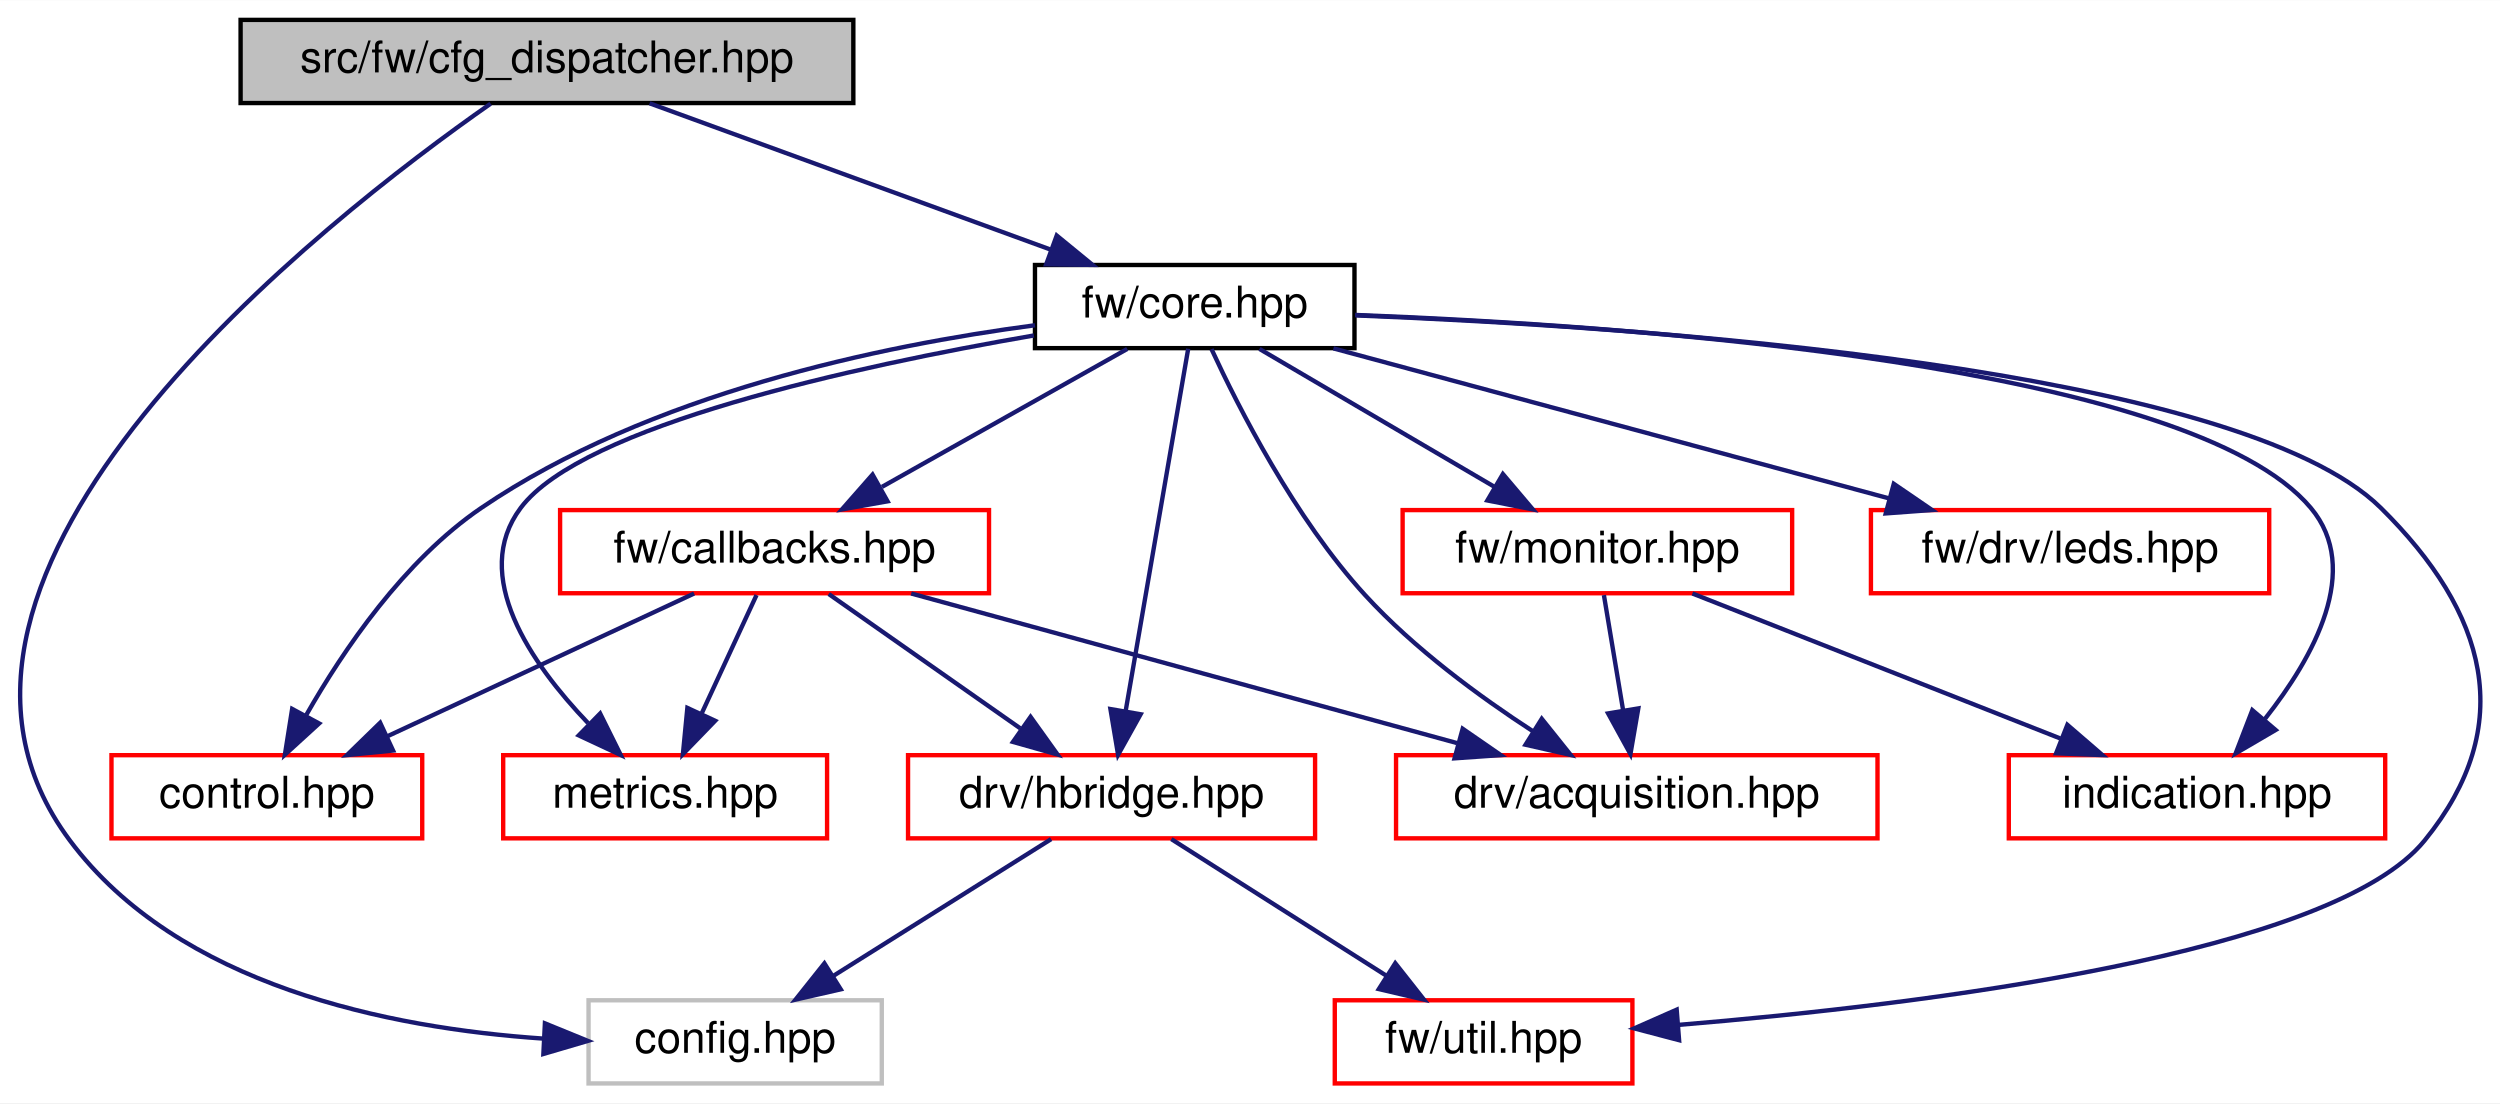
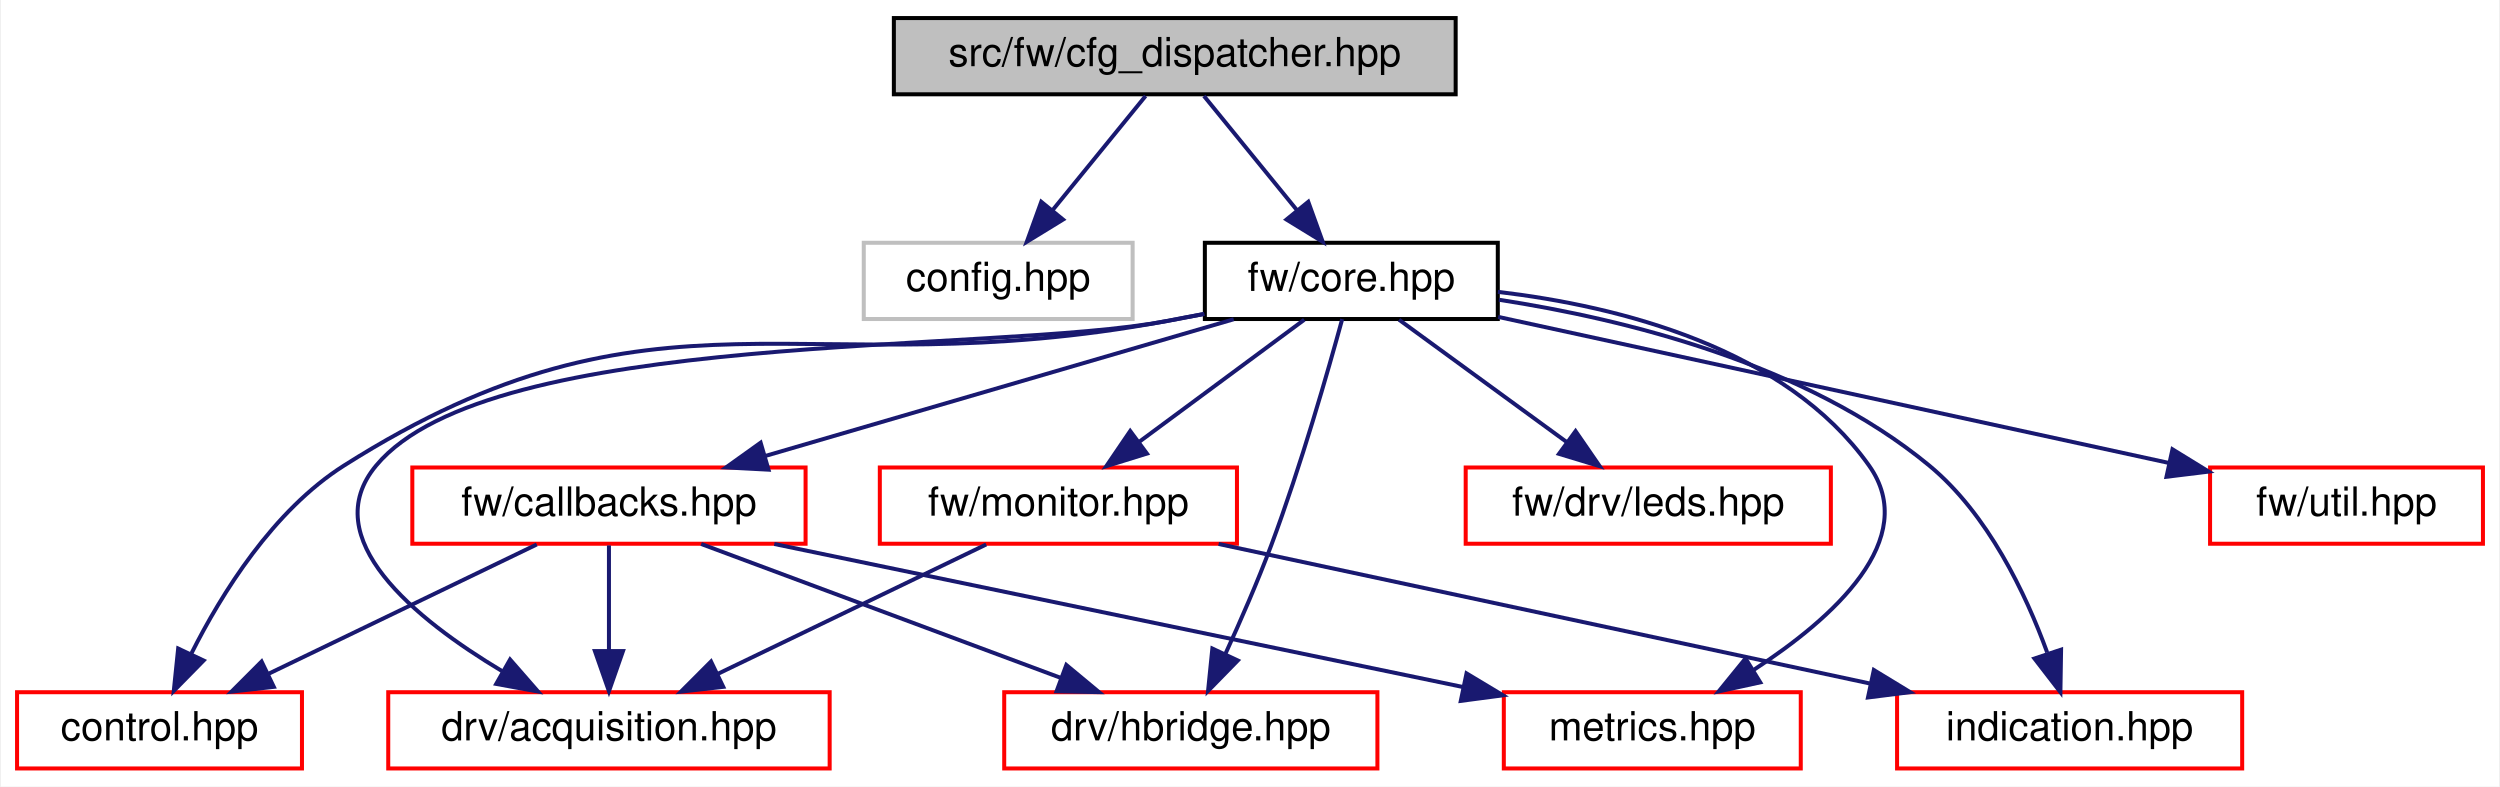
- <svg xmlns="http://www.w3.org/2000/svg" xmlns:xlink="http://www.w3.org/1999/xlink" width="571pt" height="252pt" viewBox="0.00 0.00 571.20 252.00">
-   <g id="graph0" class="graph" transform="scale(1 1) rotate(0) translate(4 248)">
-     <polygon fill="white" stroke="transparent" points="-4,4 -4,-248 567.2,-248 567.2,4 -4,4" />
+ <svg xmlns="http://www.w3.org/2000/svg" xmlns:xlink="http://www.w3.org/1999/xlink" width="623pt" height="196pt" viewBox="0.00 0.00 622.50 196.00">
+   <g id="graph0" class="graph" transform="scale(1 1) rotate(0) translate(4 192)">
+     <polygon fill="white" stroke="transparent" points="-4,4 -4,-192 618.5,-192 618.5,4 -4,4" />
    <g id="node1" class="node">
      <g id="a_node1">
        <a xlink:title=" ">
-           <polygon fill="#bfbfbf" stroke="black" points="50.97,-224.5 50.97,-243.5 190.97,-243.5 190.97,-224.5 50.97,-224.5" />
-           <text text-anchor="middle" x="120.97" y="-231.5" font-family="Helvetica,sans-Serif" font-size="10.00">src/fw/cfg_dispatcher.hpp</text>
+           <polygon fill="#bfbfbf" stroke="black" points="218.5,-168.5 218.5,-187.5 358.5,-187.5 358.5,-168.5 218.5,-168.5" />
+           <text text-anchor="middle" x="288.5" y="-175.5" font-family="Helvetica,sans-Serif" font-size="10.00">src/fw/cfg_dispatcher.hpp</text>
        </a>
      </g>
    </g>
    <g id="node2" class="node">
      <g id="a_node2">
        <a xlink:title=" ">
-           <polygon fill="white" stroke="#bfbfbf" points="130.47,-0.5 130.47,-19.5 197.47,-19.5 197.47,-0.5 130.47,-0.5" />
-           <text text-anchor="middle" x="163.97" y="-7.5" font-family="Helvetica,sans-Serif" font-size="10.00">config.hpp</text>
+           <polygon fill="white" stroke="#bfbfbf" points="211,-112.5 211,-131.5 278,-131.5 278,-112.5 211,-112.5" />
+           <text text-anchor="middle" x="244.5" y="-119.5" font-family="Helvetica,sans-Serif" font-size="10.00">config.hpp</text>
        </a>
      </g>
    </g>
    <g id="edge1" class="edge">
-       <path fill="none" stroke="midnightblue" d="M108.1,-224.36C70.49,-198.07 -33.7,-117.15 11.97,-56 36.7,-22.89 84.73,-13.14 120.2,-10.74" />
-       <polygon fill="midnightblue" stroke="midnightblue" points="120.5,-14.23 130.31,-10.22 120.15,-7.23 120.5,-14.23" />
+       <path fill="none" stroke="midnightblue" d="M281.23,-168.08C274.96,-160.38 265.71,-149.03 258.07,-139.65" />
+       <polygon fill="midnightblue" stroke="midnightblue" points="260.66,-137.29 251.63,-131.75 255.23,-141.71 260.66,-137.29" />
    </g>
    <g id="node3" class="node">
      <g id="a_node3">
        <a xlink:href="core_8hpp.html" target="_top" xlink:title=" ">
-           <polygon fill="white" stroke="black" points="232.47,-168.5 232.47,-187.5 305.47,-187.5 305.47,-168.5 232.47,-168.5" />
-           <text text-anchor="middle" x="268.97" y="-175.5" font-family="Helvetica,sans-Serif" font-size="10.00">fw/core.hpp</text>
+           <polygon fill="white" stroke="black" points="296,-112.5 296,-131.5 369,-131.5 369,-112.5 296,-112.5" />
+           <text text-anchor="middle" x="332.5" y="-119.5" font-family="Helvetica,sans-Serif" font-size="10.00">fw/core.hpp</text>
        </a>
      </g>
    </g>
    <g id="edge2" class="edge">
-       <path fill="none" stroke="midnightblue" d="M144.42,-224.44C169.11,-215.44 208.16,-201.19 235.95,-191.05" />
-       <polygon fill="midnightblue" stroke="midnightblue" points="237.44,-194.23 245.63,-187.52 235.04,-187.66 237.44,-194.23" />
+       <path fill="none" stroke="midnightblue" d="M295.77,-168.08C302.04,-160.38 311.29,-149.03 318.93,-139.65" />
+       <polygon fill="midnightblue" stroke="midnightblue" points="321.77,-141.71 325.37,-131.75 316.34,-137.29 321.77,-141.71" />
    </g>
    <g id="node4" class="node">
      <g id="a_node4">
        <a xlink:href="control_8hpp.html" target="_top" xlink:title=" ">
-           <polygon fill="white" stroke="red" points="21.47,-56.5 21.47,-75.5 92.47,-75.5 92.47,-56.5 21.47,-56.5" />
-           <text text-anchor="middle" x="56.97" y="-63.5" font-family="Helvetica,sans-Serif" font-size="10.00">control.hpp</text>
+           <polygon fill="white" stroke="red" points="0,-0.5 0,-19.5 71,-19.5 71,-0.5 0,-0.5" />
+           <text text-anchor="middle" x="35.5" y="-7.5" font-family="Helvetica,sans-Serif" font-size="10.00">control.hpp</text>
        </a>
      </g>
    </g>
    <g id="edge3" class="edge">
-       <path fill="none" stroke="midnightblue" d="M232.47,-173.73C197.43,-169.11 144.33,-158.08 105.97,-132 88.31,-119.99 74.43,-99.51 66.01,-84.74" />
-       <polygon fill="midnightblue" stroke="midnightblue" points="68.91,-82.75 61.09,-75.61 62.75,-86.07 68.91,-82.75" />
+       <path fill="none" stroke="midnightblue" d="M295.85,-113.76C292.69,-113.16 289.54,-112.56 286.5,-112 195.55,-95.12 159.66,-125.48 81.5,-76 63.85,-64.82 51.01,-44.19 43.45,-29.16" />
+       <polygon fill="midnightblue" stroke="midnightblue" points="46.49,-27.4 39.06,-19.84 40.15,-30.38 46.49,-27.4" />
    </g>
    <g id="node5" class="node">
      <g id="a_node5">
        <a xlink:href="callbacks_8hpp.html" target="_top" xlink:title=" ">
-           <polygon fill="white" stroke="red" points="123.97,-112.5 123.97,-131.5 221.97,-131.5 221.97,-112.5 123.97,-112.5" />
-           <text text-anchor="middle" x="172.97" y="-119.5" font-family="Helvetica,sans-Serif" font-size="10.00">fw/callbacks.hpp</text>
+           <polygon fill="white" stroke="red" points="98.5,-56.5 98.5,-75.5 196.5,-75.5 196.5,-56.5 98.5,-56.5" />
+           <text text-anchor="middle" x="147.5" y="-63.5" font-family="Helvetica,sans-Serif" font-size="10.00">fw/callbacks.hpp</text>
        </a>
      </g>
    </g>
    <g id="edge4" class="edge">
-       <path fill="none" stroke="midnightblue" d="M253.55,-168.32C238.43,-159.82 215.16,-146.73 197.5,-136.8" />
-       <polygon fill="midnightblue" stroke="midnightblue" points="198.79,-133.51 188.36,-131.65 195.36,-139.61 198.79,-133.51" />
+       <path fill="none" stroke="midnightblue" d="M303.19,-112.44C271.66,-103.24 221.37,-88.56 186.51,-78.39" />
+       <polygon fill="midnightblue" stroke="midnightblue" points="187.26,-74.96 176.68,-75.52 185.3,-81.68 187.26,-74.96" />
    </g>
    <g id="node6" class="node">
      <g id="a_node6">
        <a xlink:href="acquisition_8hpp.html" target="_top" xlink:title=" ">
-           <polygon fill="white" stroke="red" points="314.97,-56.5 314.97,-75.5 424.97,-75.5 424.97,-56.5 314.97,-56.5" />
-           <text text-anchor="middle" x="369.97" y="-63.5" font-family="Helvetica,sans-Serif" font-size="10.00">drv/acquisition.hpp</text>
+           <polygon fill="white" stroke="red" points="92.5,-0.5 92.5,-19.5 202.5,-19.5 202.5,-0.5 92.5,-0.5" />
+           <text text-anchor="middle" x="147.5" y="-7.5" font-family="Helvetica,sans-Serif" font-size="10.00">drv/acquisition.hpp</text>
+         </a>
+       </g>
+     </g>
+     <g id="edge9" class="edge">
+       <path fill="none" stroke="midnightblue" d="M295.85,-113.79C292.69,-113.18 289.54,-112.57 286.5,-112 242.77,-103.73 118,-110.18 89.5,-76 74.41,-57.91 99.15,-37.77 120.84,-24.77" />
+       <polygon fill="midnightblue" stroke="midnightblue" points="122.86,-27.65 129.83,-19.67 119.4,-21.57 122.86,-27.65" />
+     </g>
+     <g id="node7" class="node">
+       <g id="a_node7">
+         <a xlink:href="hbridge_8hpp.html" target="_top" xlink:title=" ">
+           <polygon fill="white" stroke="red" points="246,-0.5 246,-19.5 339,-19.5 339,-0.5 246,-0.5" />
+           <text text-anchor="middle" x="292.5" y="-7.5" font-family="Helvetica,sans-Serif" font-size="10.00">drv/hbridge.hpp</text>
+         </a>
+       </g>
+     </g>
+     <g id="edge10" class="edge">
+       <path fill="none" stroke="midnightblue" d="M330.23,-112.48C326.81,-99.95 319.95,-75.9 312.5,-56 309.13,-46.99 304.86,-37.21 301.13,-29.08" />
+       <polygon fill="midnightblue" stroke="midnightblue" points="304.21,-27.41 296.8,-19.83 297.87,-30.38 304.21,-27.41" />
+     </g>
+     <g id="node8" class="node">
+       <g id="a_node8">
+         <a xlink:href="metrics_8hpp.html" target="_top" xlink:title=" ">
+           <polygon fill="white" stroke="red" points="370.5,-0.5 370.5,-19.5 444.5,-19.5 444.5,-0.5 370.5,-0.5" />
+           <text text-anchor="middle" x="407.5" y="-7.5" font-family="Helvetica,sans-Serif" font-size="10.00">metrics.hpp</text>
+         </a>
+       </g>
+     </g>
+     <g id="edge17" class="edge">
+       <path fill="none" stroke="midnightblue" d="M369.03,-119.27C399.33,-115.68 440.69,-105.3 461.5,-76 474.54,-57.64 452.53,-37.93 432.81,-25.09" />
+       <polygon fill="midnightblue" stroke="midnightblue" points="434.4,-21.96 424.05,-19.7 430.74,-27.92 434.4,-21.96" />
+     </g>
+     <g id="node9" class="node">
+       <g id="a_node9">
+         <a xlink:href="leds_8hpp.html" target="_top" xlink:title=" ">
+           <polygon fill="white" stroke="red" points="361,-56.5 361,-75.5 452,-75.5 452,-56.5 361,-56.5" />
+           <text text-anchor="middle" x="406.5" y="-63.5" font-family="Helvetica,sans-Serif" font-size="10.00">fw/drv/leds.hpp</text>
        </a>
      </g>
    </g>
    <g id="edge11" class="edge">
-       <path fill="none" stroke="midnightblue" d="M272.81,-168.27C278.91,-155.06 291.79,-129.66 307.97,-112 319.11,-99.85 333.99,-88.92 346.38,-80.87" />
-       <polygon fill="midnightblue" stroke="midnightblue" points="348.26,-83.82 354.88,-75.55 344.55,-77.89 348.26,-83.82" />
+       <path fill="none" stroke="midnightblue" d="M344.39,-112.32C355.65,-104.11 372.79,-91.6 386.21,-81.81" />
+       <polygon fill="midnightblue" stroke="midnightblue" points="388.38,-84.56 394.39,-75.83 384.25,-78.9 388.38,-84.56" />
    </g>
-     <g id="node7" class="node">
-       <g id="a_node7">
-         <a xlink:href="hbridge_8hpp.html" target="_top" xlink:title=" ">
-           <polygon fill="white" stroke="red" points="203.47,-56.5 203.47,-75.5 296.47,-75.5 296.47,-56.5 203.47,-56.5" />
-           <text text-anchor="middle" x="249.97" y="-63.5" font-family="Helvetica,sans-Serif" font-size="10.00">drv/hbridge.hpp</text>
+     <g id="node10" class="node">
+       <g id="a_node10">
+         <a xlink:href="monitor_8hpp.html" target="_top" xlink:title=" ">
+           <polygon fill="white" stroke="red" points="215,-56.5 215,-75.5 304,-75.5 304,-56.5 215,-56.5" />
+           <text text-anchor="middle" x="259.5" y="-63.5" font-family="Helvetica,sans-Serif" font-size="10.00">fw/monitor.hpp</text>
        </a>
      </g>
    </g>
    <g id="edge12" class="edge">
-       <path fill="none" stroke="midnightblue" d="M267.48,-168.37C264.42,-150.62 257.34,-109.67 253.19,-85.6" />
-       <polygon fill="midnightblue" stroke="midnightblue" points="256.61,-84.85 251.46,-75.59 249.71,-86.04 256.61,-84.85" />
+       <path fill="none" stroke="midnightblue" d="M320.77,-112.32C309.66,-104.11 292.76,-91.6 279.52,-81.81" />
+       <polygon fill="midnightblue" stroke="midnightblue" points="281.56,-78.97 271.44,-75.83 277.4,-84.59 281.56,-78.97" />
    </g>
-     <g id="node8" class="node">
-       <g id="a_node8">
-         <a xlink:href="util_8hpp.html" target="_top" xlink:title=" ">
-           <polygon fill="white" stroke="red" points="300.97,-0.5 300.97,-19.5 368.97,-19.5 368.97,-0.5 300.97,-0.5" />
-           <text text-anchor="middle" x="334.97" y="-7.5" font-family="Helvetica,sans-Serif" font-size="10.00">fw/util.hpp</text>
+     <g id="node11" class="node">
+       <g id="a_node11">
+         <a xlink:href="indication_8hpp.html" target="_top" xlink:title=" ">
+           <polygon fill="white" stroke="red" points="468.5,-0.5 468.5,-19.5 554.5,-19.5 554.5,-0.5 468.5,-0.5" />
+           <text text-anchor="middle" x="511.5" y="-7.5" font-family="Helvetica,sans-Serif" font-size="10.00">indication.hpp</text>
        </a>
      </g>
    </g>
-     <g id="edge17" class="edge">
-       <path fill="none" stroke="midnightblue" d="M305.73,-175.98C371.96,-173.35 507.49,-164.09 539.97,-132 564.21,-108.06 571.46,-82.44 549.97,-56 528.92,-30.09 436.08,-18.57 379.51,-13.88" />
-       <polygon fill="midnightblue" stroke="midnightblue" points="379.64,-10.38 369.39,-13.08 379.09,-17.36 379.64,-10.38" />
+     <g id="edge16" class="edge">
+       <path fill="none" stroke="midnightblue" d="M369.28,-117.3C400.78,-112.45 445.79,-101.34 476.5,-76 491.15,-63.91 500.57,-44.03 505.9,-29.43" />
+       <polygon fill="midnightblue" stroke="midnightblue" points="509.37,-30.11 509.2,-19.52 502.73,-27.9 509.37,-30.11" />
    </g>
-     <g id="node9" class="node">
-       <g id="a_node9">
-         <a xlink:href="metrics_8hpp.html" target="_top" xlink:title=" ">
-           <polygon fill="white" stroke="red" points="110.97,-56.5 110.97,-75.5 184.97,-75.5 184.97,-56.5 110.97,-56.5" />
-           <text text-anchor="middle" x="147.97" y="-63.5" font-family="Helvetica,sans-Serif" font-size="10.00">metrics.hpp</text>
+     <g id="node12" class="node">
+       <g id="a_node12">
+         <a xlink:href="util_8hpp.html" target="_top" xlink:title=" ">
+           <polygon fill="white" stroke="red" points="546.5,-56.5 546.5,-75.5 614.5,-75.5 614.5,-56.5 546.5,-56.5" />
+           <text text-anchor="middle" x="580.5" y="-63.5" font-family="Helvetica,sans-Serif" font-size="10.00">fw/util.hpp</text>
        </a>
      </g>
    </g>
-     <g id="edge19" class="edge">
-       <path fill="none" stroke="midnightblue" d="M232.23,-171.4C191.31,-164.33 129.05,-150.78 114.97,-132 103.42,-116.59 117.26,-96.54 130.38,-82.81" />
-       <polygon fill="midnightblue" stroke="midnightblue" points="133.12,-85.02 137.83,-75.53 128.23,-80.02 133.12,-85.02" />
+     <g id="edge15" class="edge">
+       <path fill="none" stroke="midnightblue" d="M369.09,-113.03C413.53,-103.36 488.44,-87.05 536.12,-76.66" />
+       <polygon fill="midnightblue" stroke="midnightblue" points="537.13,-80.03 546.16,-74.48 535.64,-73.19 537.13,-80.03" />
    </g>
-     <g id="node10" class="node">
-       <g id="a_node10">
-         <a xlink:href="leds_8hpp.html" target="_top" xlink:title=" ">
-           <polygon fill="white" stroke="red" points="423.47,-112.5 423.47,-131.5 514.47,-131.5 514.47,-112.5 423.47,-112.5" />
-           <text text-anchor="middle" x="468.97" y="-119.5" font-family="Helvetica,sans-Serif" font-size="10.00">fw/drv/leds.hpp</text>
-         </a>
-       </g>
+     <g id="edge5" class="edge">
+       <path fill="none" stroke="midnightblue" d="M129.51,-56.32C111.46,-47.62 83.45,-34.12 62.7,-24.11" />
+       <polygon fill="midnightblue" stroke="midnightblue" points="63.98,-20.84 53.45,-19.65 60.94,-27.15 63.98,-20.84" />
+     </g>
+     <g id="edge6" class="edge">
+       <path fill="none" stroke="midnightblue" d="M147.5,-56.08C147.5,-49.01 147.5,-38.86 147.5,-29.99" />
+       <polygon fill="midnightblue" stroke="midnightblue" points="151,-29.75 147.5,-19.75 144,-29.75 151,-29.75" />
+     </g>
+     <g id="edge7" class="edge">
+       <path fill="none" stroke="midnightblue" d="M170.48,-56.44C194.66,-47.44 232.92,-33.19 260.15,-23.05" />
+       <polygon fill="midnightblue" stroke="midnightblue" points="261.48,-26.29 269.63,-19.52 259.04,-19.73 261.48,-26.29" />
+     </g>
+     <g id="edge8" class="edge">
+       <path fill="none" stroke="midnightblue" d="M188.7,-56.44C235.35,-46.75 311.24,-30.99 360.25,-20.81" />
+       <polygon fill="midnightblue" stroke="midnightblue" points="361.21,-24.19 370.29,-18.73 359.78,-17.34 361.21,-24.19" />
    </g>
    <g id="edge13" class="edge">
-       <path fill="none" stroke="midnightblue" d="M300.66,-168.44C335.04,-159.16 390.05,-144.31 427.76,-134.13" />
-       <polygon fill="midnightblue" stroke="midnightblue" points="428.69,-137.5 437.43,-131.52 426.86,-130.74 428.69,-137.5" />
-     </g>
-     <g id="node11" class="node">
-       <g id="a_node11">
-         <a xlink:href="monitor_8hpp.html" target="_top" xlink:title=" ">
-           <polygon fill="white" stroke="red" points="316.47,-112.5 316.47,-131.5 405.47,-131.5 405.47,-112.5 316.47,-112.5" />
-           <text text-anchor="middle" x="360.97" y="-119.5" font-family="Helvetica,sans-Serif" font-size="10.00">fw/monitor.hpp</text>
-         </a>
-       </g>
+       <path fill="none" stroke="midnightblue" d="M241.51,-56.32C223.46,-47.62 195.45,-34.12 174.7,-24.11" />
+       <polygon fill="midnightblue" stroke="midnightblue" points="175.98,-20.84 165.45,-19.65 172.94,-27.15 175.98,-20.84" />
    </g>
    <g id="edge14" class="edge">
-       <path fill="none" stroke="midnightblue" d="M283.76,-168.32C298.24,-159.82 320.55,-146.73 337.47,-136.8" />
-       <polygon fill="midnightblue" stroke="midnightblue" points="339.38,-139.74 346.23,-131.65 335.83,-133.7 339.38,-139.74" />
-     </g>
-     <g id="node12" class="node">
-       <g id="a_node12">
-         <a xlink:href="indication_8hpp.html" target="_top" xlink:title=" ">
-           <polygon fill="white" stroke="red" points="454.97,-56.5 454.97,-75.5 540.97,-75.5 540.97,-56.5 454.97,-56.5" />
-           <text text-anchor="middle" x="497.97" y="-63.5" font-family="Helvetica,sans-Serif" font-size="10.00">indication.hpp</text>
-         </a>
-       </g>
-     </g>
-     <g id="edge18" class="edge">
-       <path fill="none" stroke="midnightblue" d="M305.61,-176.09C369.36,-173.66 496.52,-164.72 523.97,-132 535.75,-117.97 524.65,-97.93 513.52,-83.82" />
-       <polygon fill="midnightblue" stroke="midnightblue" points="515.94,-81.26 506.8,-75.91 510.61,-85.79 515.94,-81.26" />
-     </g>
-     <g id="edge5" class="edge">
-       <path fill="none" stroke="midnightblue" d="M154.59,-112.44C135.76,-103.68 106.24,-89.94 84.59,-79.86" />
-       <polygon fill="midnightblue" stroke="midnightblue" points="85.81,-76.56 75.27,-75.52 82.86,-82.91 85.81,-76.56" />
-     </g>
-     <g id="edge6" class="edge">
-       <path fill="none" stroke="midnightblue" d="M204.19,-112.44C237.91,-103.2 291.77,-88.44 328.91,-78.26" />
-       <polygon fill="midnightblue" stroke="midnightblue" points="330.19,-81.54 338.9,-75.52 328.34,-74.78 330.19,-81.54" />
-     </g>
-     <g id="edge7" class="edge">
-       <path fill="none" stroke="midnightblue" d="M185.35,-112.32C197.13,-104.06 215.11,-91.45 229.11,-81.63" />
-       <polygon fill="midnightblue" stroke="midnightblue" points="231.46,-84.26 237.63,-75.65 227.44,-78.53 231.46,-84.26" />
-     </g>
-     <g id="edge10" class="edge">
-       <path fill="none" stroke="midnightblue" d="M168.85,-112.08C165.46,-104.77 160.56,-94.18 156.35,-85.1" />
-       <polygon fill="midnightblue" stroke="midnightblue" points="159.4,-83.36 152.03,-75.75 153.05,-86.3 159.4,-83.36" />
-     </g>
-     <g id="edge8" class="edge">
-       <path fill="none" stroke="midnightblue" d="M236.16,-56.32C222.74,-47.9 202.15,-34.97 186.39,-25.07" />
-       <polygon fill="midnightblue" stroke="midnightblue" points="188.09,-22.01 177.76,-19.65 184.36,-27.94 188.09,-22.01" />
-     </g>
-     <g id="edge9" class="edge">
-       <path fill="none" stroke="midnightblue" d="M263.63,-56.32C276.89,-47.9 297.24,-34.97 312.82,-25.07" />
-       <polygon fill="midnightblue" stroke="midnightblue" points="314.79,-27.97 321.35,-19.65 311.03,-22.06 314.79,-27.97" />
-     </g>
-     <g id="edge15" class="edge">
-       <path fill="none" stroke="midnightblue" d="M362.46,-112.08C363.65,-104.93 365.37,-94.64 366.86,-85.69" />
-       <polygon fill="midnightblue" stroke="midnightblue" points="370.32,-86.19 368.52,-75.75 363.42,-85.04 370.32,-86.19" />
-     </g>
-     <g id="edge16" class="edge">
-       <path fill="none" stroke="midnightblue" d="M382.68,-112.44C405.33,-103.52 441.05,-89.44 466.73,-79.32" />
-       <polygon fill="midnightblue" stroke="midnightblue" points="468.35,-82.44 476.37,-75.52 465.78,-75.93 468.35,-82.44" />
+       <path fill="none" stroke="midnightblue" d="M299.43,-56.44C343.39,-47.02 414.13,-31.87 461.68,-21.68" />
+       <polygon fill="midnightblue" stroke="midnightblue" points="462.71,-25.03 471.76,-19.52 461.25,-18.19 462.71,-25.03" />
    </g>
  </g>
</svg>
